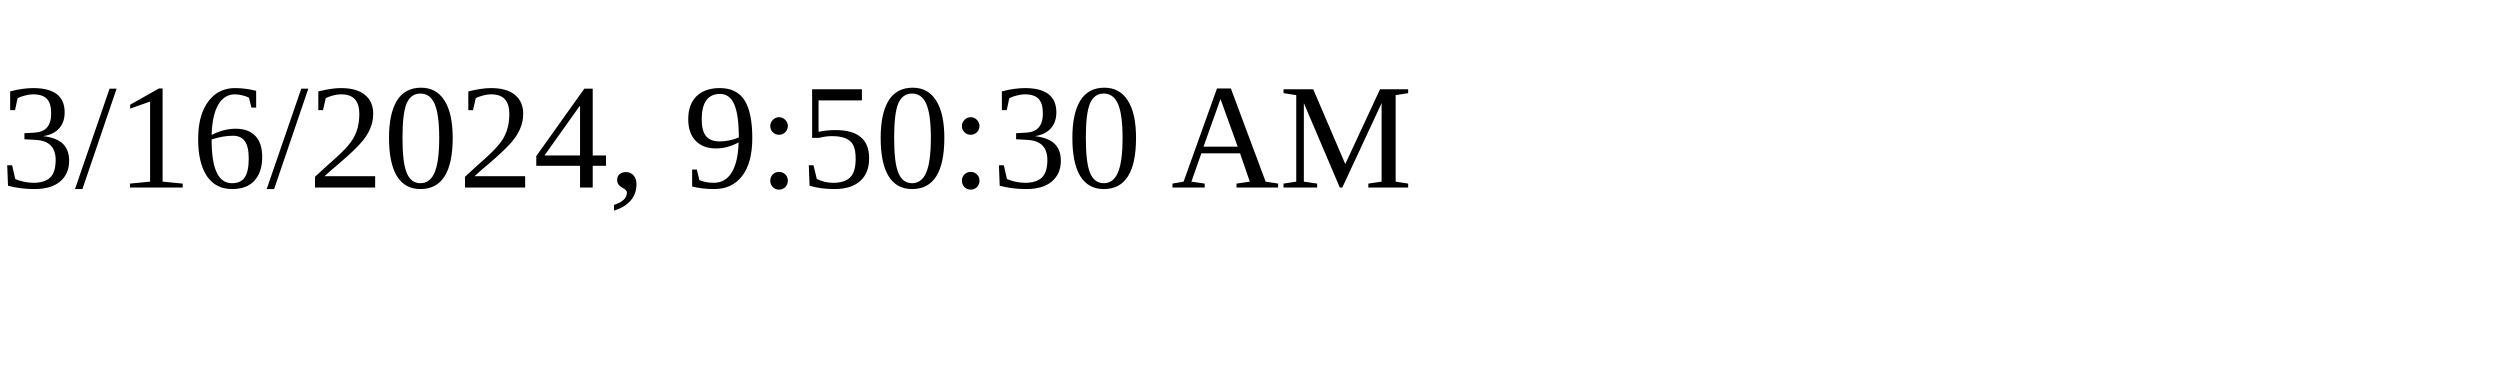
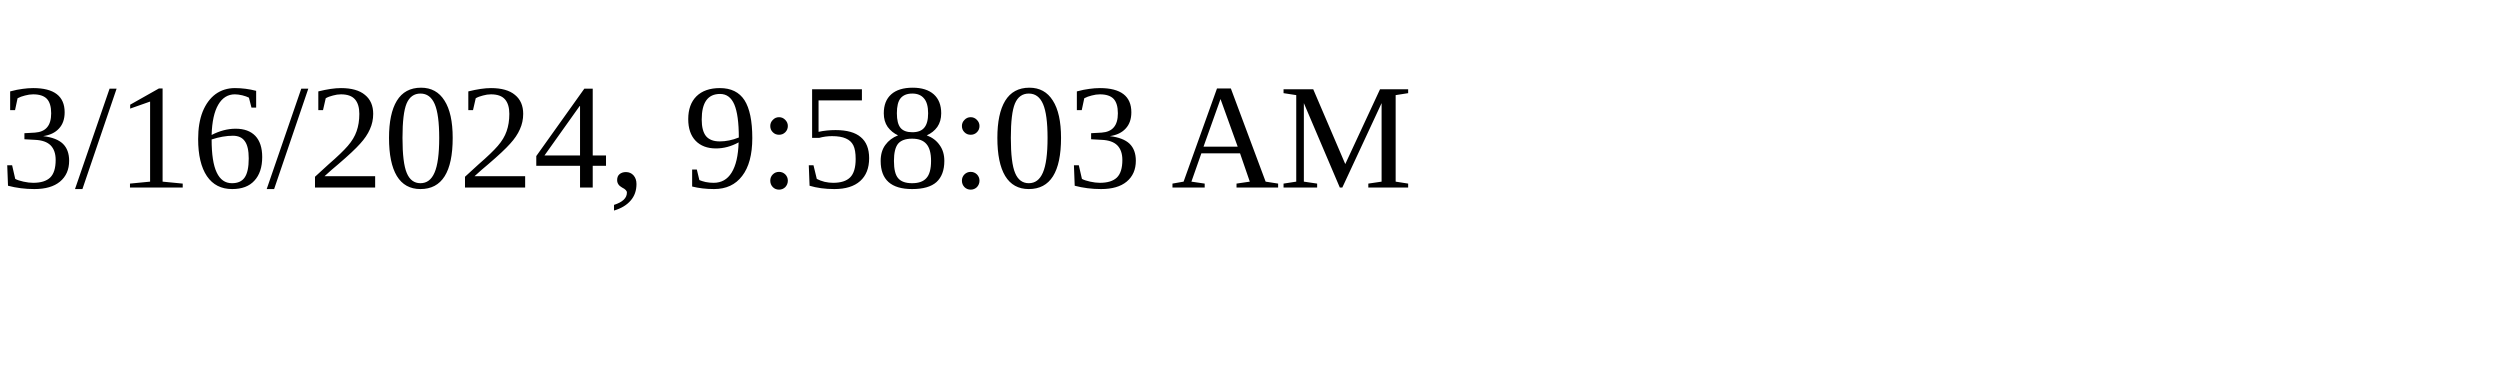
<svg xmlns="http://www.w3.org/2000/svg" height="30" width="200">
-   <text x="0" y="15">3/16/2024, 9:50:30 AM</text>
+   <text x="0" y="15">3/16/2024, 9:58:03 AM</text>
</svg>
